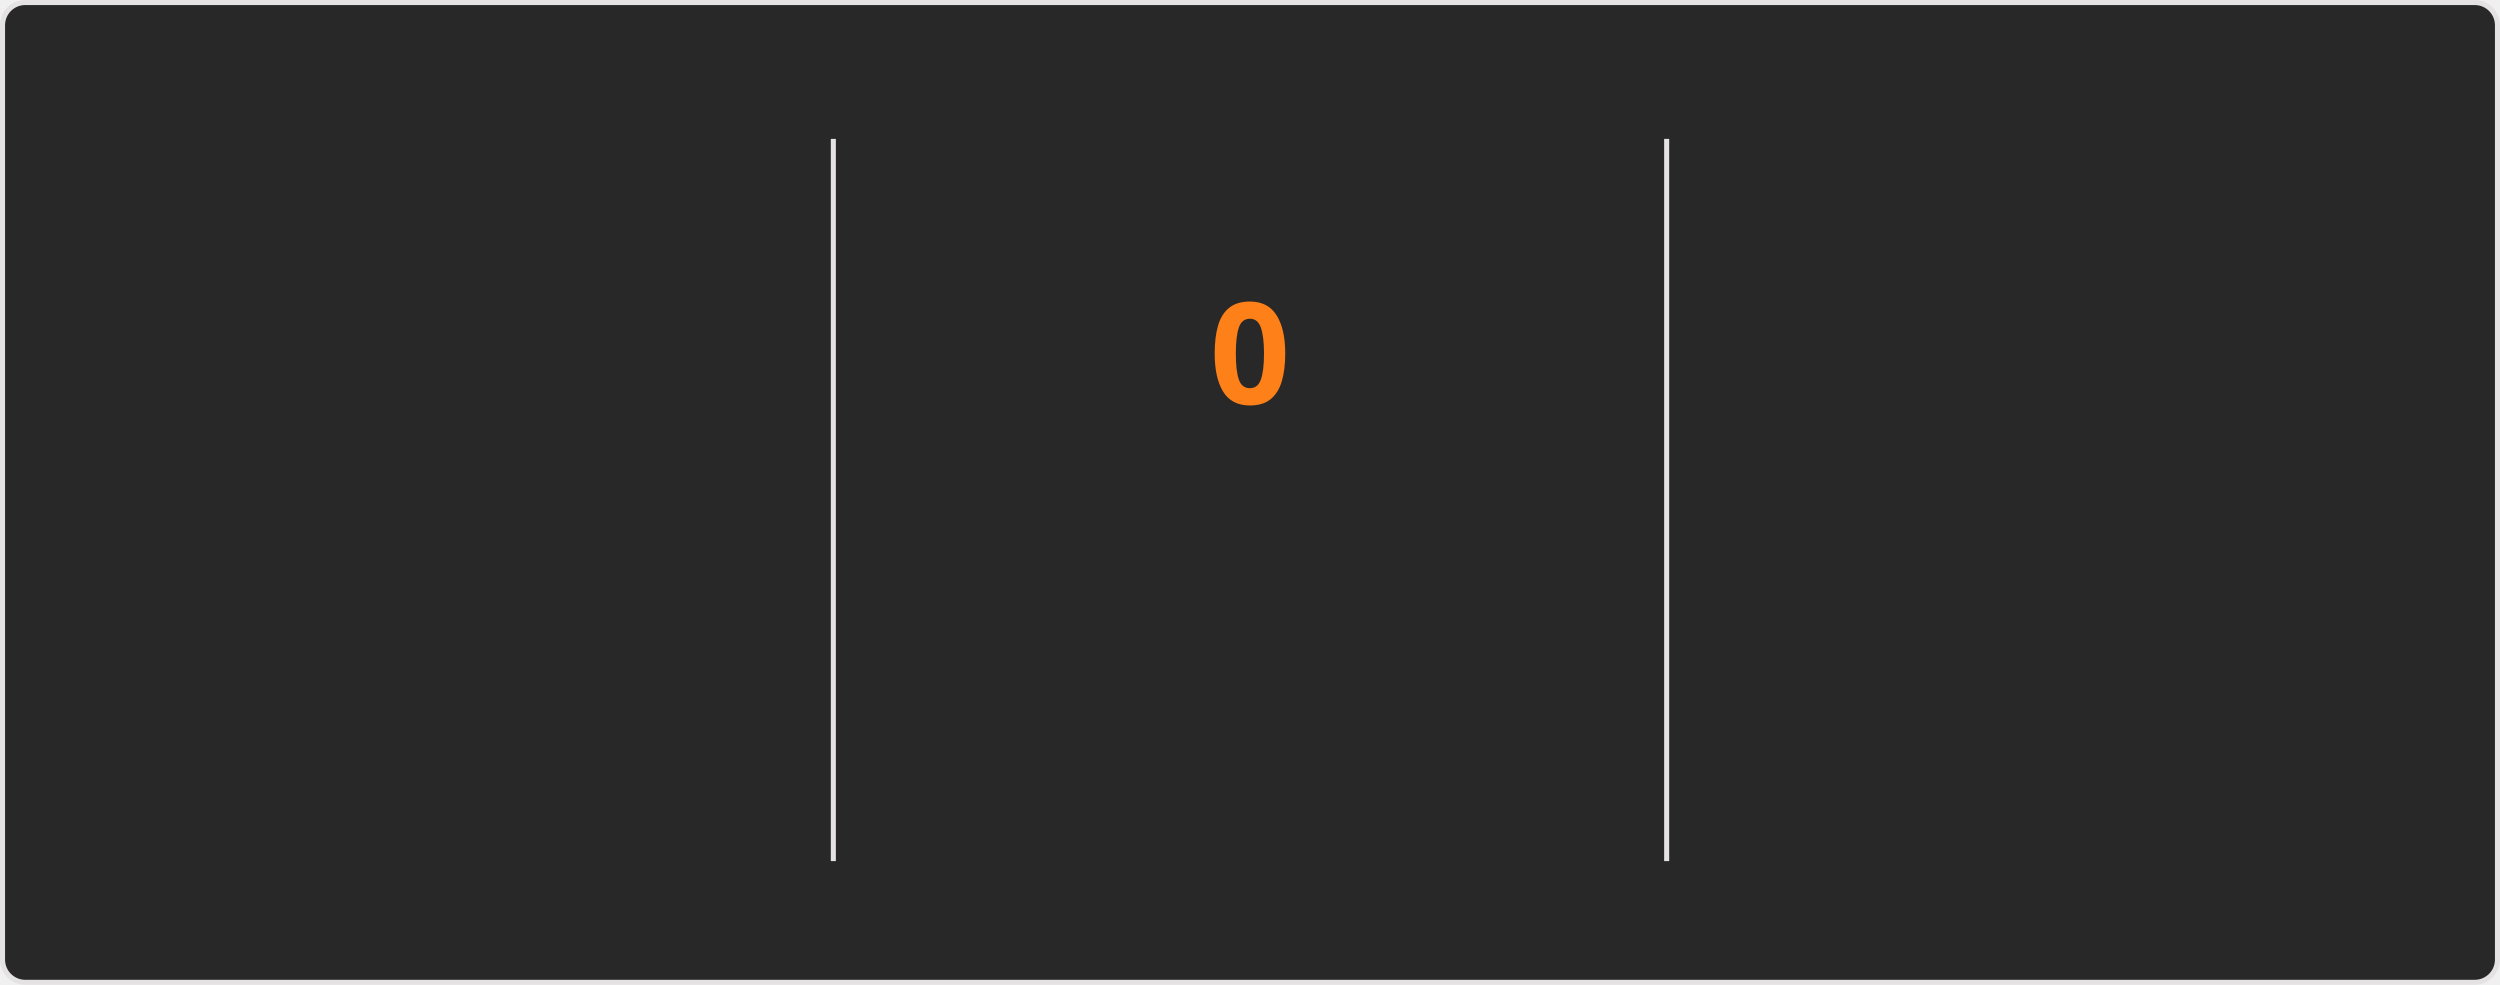
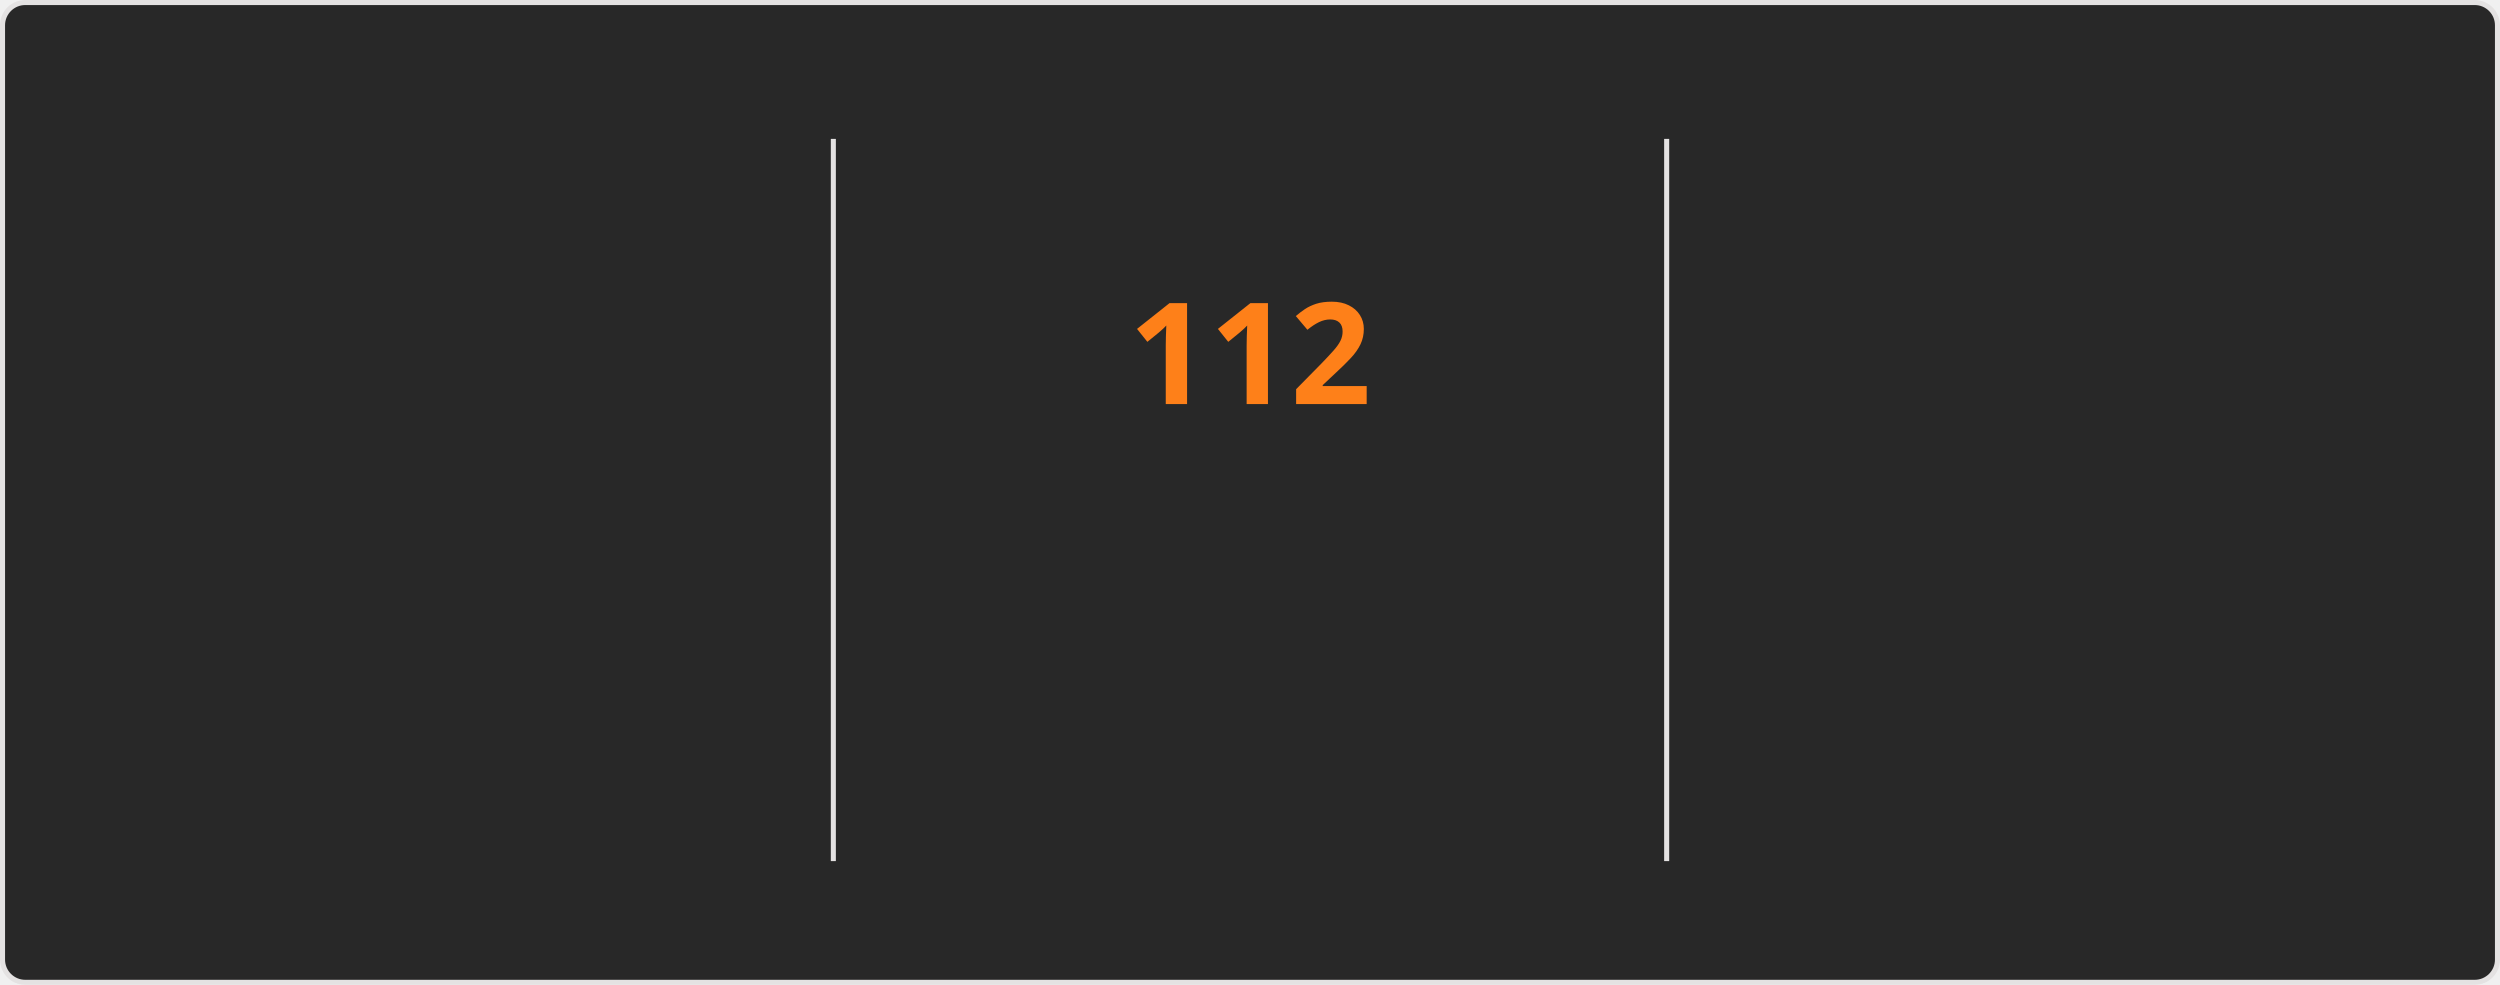
<svg xmlns="http://www.w3.org/2000/svg" style="isolation: isolate" viewBox="0 0 495 195" width="495px" height="195px" direction="ltr">
  <style>
    @keyframes currstreak {
      0% { font-size: 3px; opacity: 0.2; }
      80% { font-size: 34px; opacity: 1; }
      100% { font-size: 28px; opacity: 1; }
    }
    @keyframes fadein {
      0% { opacity: 0; }
      100% { opacity: 1; }
    }
    .big-number {
      font-family: "Segoe UI", Ubuntu, sans-serif;
      font-weight: 700;
      font-size: 28px;
      fill: #fabd2f;
    }
    .label {
      font-family: "Segoe UI", Ubuntu, sans-serif;
      font-weight: 400;
      font-size: 14px;
      fill: #fabd2f;
    }
    .range-text {
      font-family: "Segoe UI", Ubuntu, sans-serif;
      font-weight: 400;
      font-size: 12px;
      fill: #8ec07c;
    }
    .current-streak-num {
      font-family: "Segoe UI", Ubuntu, sans-serif;
      font-weight: 700;
      font-size: 28px;
      fill: #fe8019;
    }</style>
  <defs>
    <clipPath id="outer_rectangle">
      <rect width="495" height="195" rx="4.5" />
    </clipPath>
    <mask id="mask_out_ring_behind_fire">
      <rect width="495" height="195" fill="white" />
      <ellipse id="mask-ellipse" cx="247.5" cy="32" rx="13" ry="18" fill="black" />
    </mask>
  </defs>
  <g clip-path="url(#outer_rectangle)">
    <g style="isolation: isolate">
      <rect fill="#282828" rx="4.5" x="0.5" y="0.5" width="494" height="194" stroke="#e4e2e2" />
    </g>
    <g style="isolation: isolate">
      <line x1="165" y1="28" x2="165" y2="170" vector-effect="non-scaling-stroke" stroke-width="1" stroke="#e4e2e2" stroke-linejoin="miter" stroke-linecap="square" stroke-miterlimit="3" />
      <line x1="330" y1="28" x2="330" y2="170" vector-effect="non-scaling-stroke" stroke-width="1" stroke="#e4e2e2" stroke-linejoin="miter" stroke-linecap="square" stroke-miterlimit="3" />
    </g>
    <g style="isolation: isolate">
      <g transform="translate(82.5, 48)">
        <text x="0" y="32" stroke-width="0" text-anchor="middle" class="big-number" style="opacity: 0; animation: fadein 0.5s linear forwards 0.6s">
            7.3K
          </text>
      </g>
      <g transform="translate(82.5, 84)">
        <text x="0" y="32" stroke-width="0" text-anchor="middle" class="label" style="opacity: 0; animation: fadein 0.5s linear forwards 0.7s">
            Total Contributions
          </text>
      </g>
      <g transform="translate(82.5, 114)">
        <text x="0" y="32" stroke-width="0" text-anchor="middle" class="range-text" style="opacity: 0; animation: fadein 0.5s linear forwards 0.8s">
            Oct 26 - Present
          </text>
      </g>
    </g>
    <g style="isolation: isolate">
      <g mask="url(#mask_out_ring_behind_fire)">
        <circle cx="247.5" cy="71" r="40" fill="none" stroke="#fabd2f" stroke-width="5" style="opacity: 0; animation: fadein 0.5s linear forwards 0.4s" />
      </g>
      <g transform="translate(247.5, 19.5)" stroke-opacity="0" style="opacity: 0; animation: fadein 0.5s linear forwards 0.6s">
        <path d="M -12 -0.5 L 15 -0.5 L 15 23.5 L -12 23.5 L -12 -0.5 Z" fill="none" />
        <path d="M 1.5 0.67 C 1.5 0.67 2.24 3.32 2.24 5.47 C 2.24 7.53 0.89 9.2 -1.17 9.2 C -3.23 9.2 -4.79 7.53 -4.79 5.47 L -4.76 5.11 C -6.78 7.51 -8 10.62 -8 13.99 C -8 18.41 -4.42 22 0 22 C 4.42 22 8 18.41 8 13.99 C 8 8.6 5.41 3.79 1.5 0.67 Z M -0.29 19 C -2.07 19 -3.51 17.6 -3.51 15.86 C -3.51 14.24 -2.46 13.1 -0.7 12.74 C 1.07 12.38 2.9 11.53 3.92 10.16 C 4.31 11.45 4.51 12.81 4.51 14.2 C 4.51 16.85 2.36 19 -0.29 19 Z" fill="#fabd2f" stroke-opacity="0" />
      </g>
      <g transform="translate(247.5, 48)">
        <text x="0" y="32" stroke-width="0" text-anchor="middle" class="current-streak-num" style="animation: currstreak 0.6s linear forwards">
-             0
+             112
          </text>
      </g>
      <g transform="translate(247.5, 108)">
        <text x="0" y="32" stroke-width="0" text-anchor="middle" class="label" style="opacity: 0; animation: fadein 0.5s linear forwards 0.9s">
            Current Streak
          </text>
      </g>
      <g transform="translate(247.5, 145)">
        <text x="0" y="21" stroke-width="0" text-anchor="middle" class="range-text" style="opacity: 0; animation: fadein 0.5s linear forwards 0.9s">
-             0 days
+             Jul 12 - Oct 31
          </text>
      </g>
    </g>
    <g style="isolation: isolate">
      <g transform="translate(412.5, 48)">
        <text x="0" y="32" stroke-width="0" text-anchor="middle" class="big-number" style="opacity: 0; animation: fadein 0.5s linear forwards 1.2s">
-             111
+             112
          </text>
      </g>
      <g transform="translate(412.5, 84)">
        <text x="0" y="32" stroke-width="0" text-anchor="middle" class="label" style="opacity: 0; animation: fadein 0.5s linear forwards 1.3s">
            Longest Streak
          </text>
      </g>
      <g transform="translate(412.5, 114)">
        <text x="0" y="32" stroke-width="0" text-anchor="middle" class="range-text" style="opacity: 0; animation: fadein 0.5s linear forwards 1.4s">
-             Jul 12 - Oct 30
+             Jul 12 - Oct 31
          </text>
      </g>
    </g>
  </g>
</svg>
